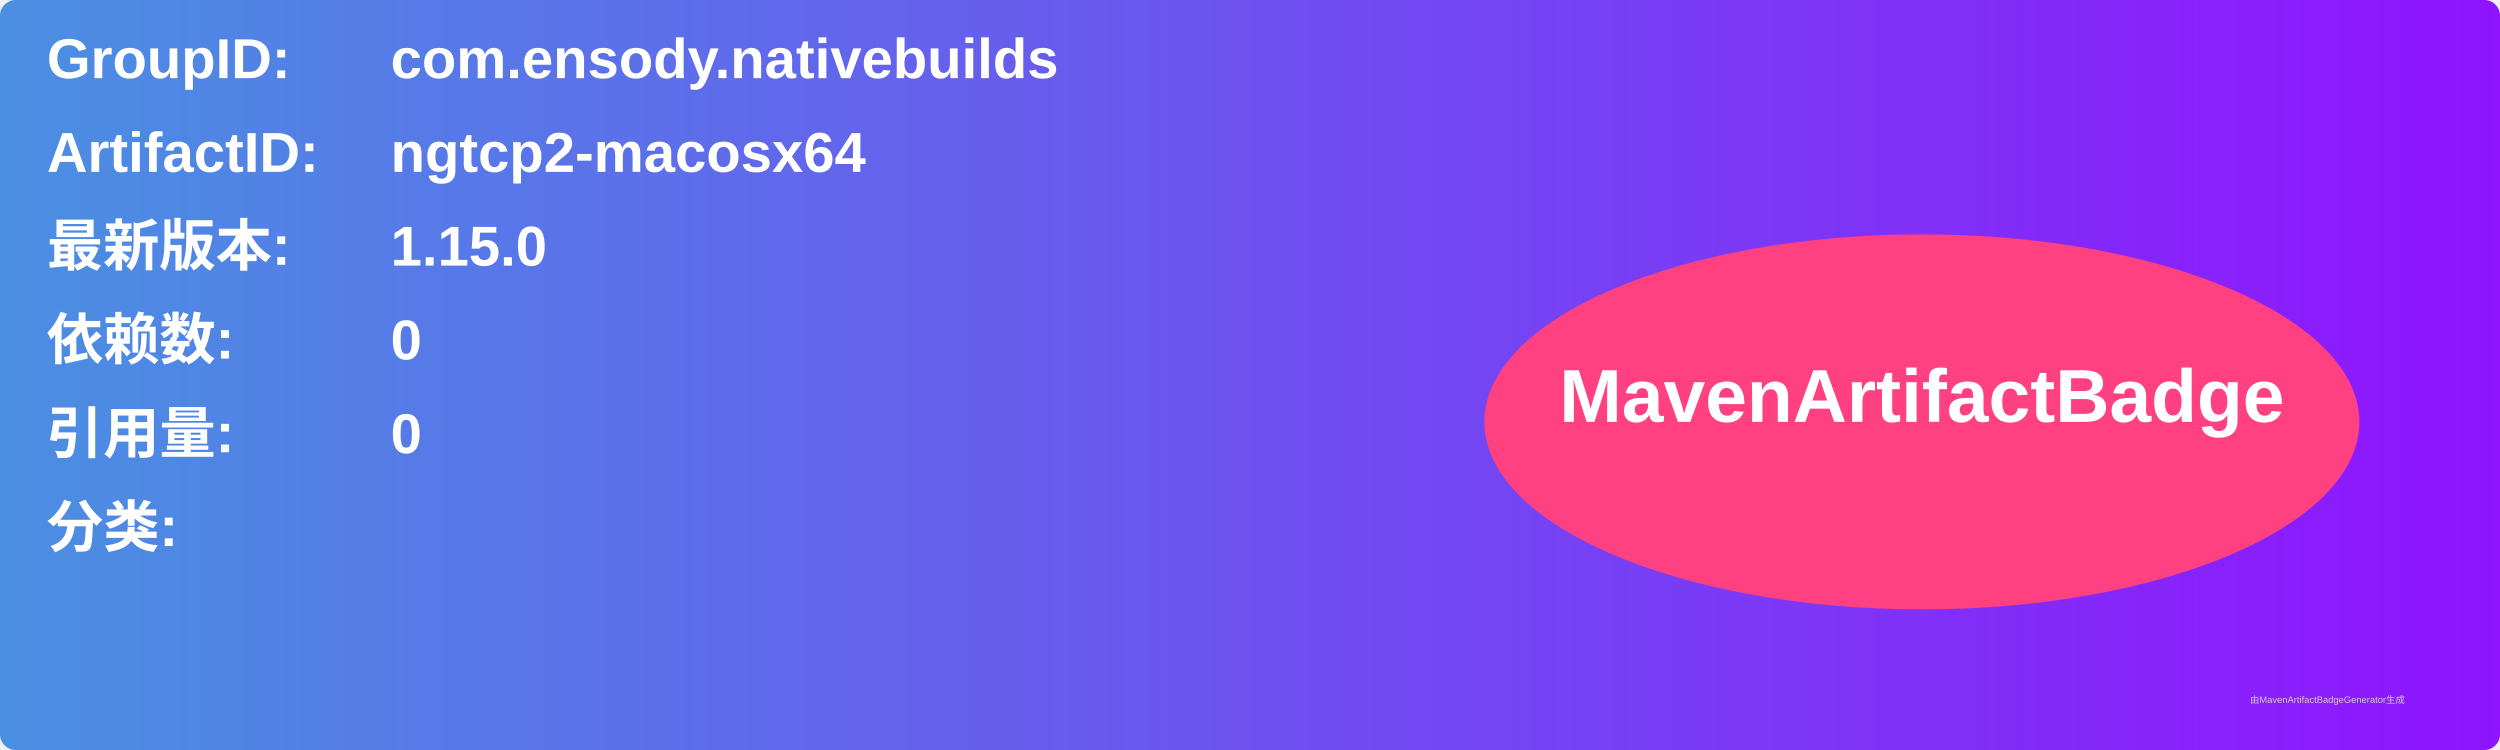
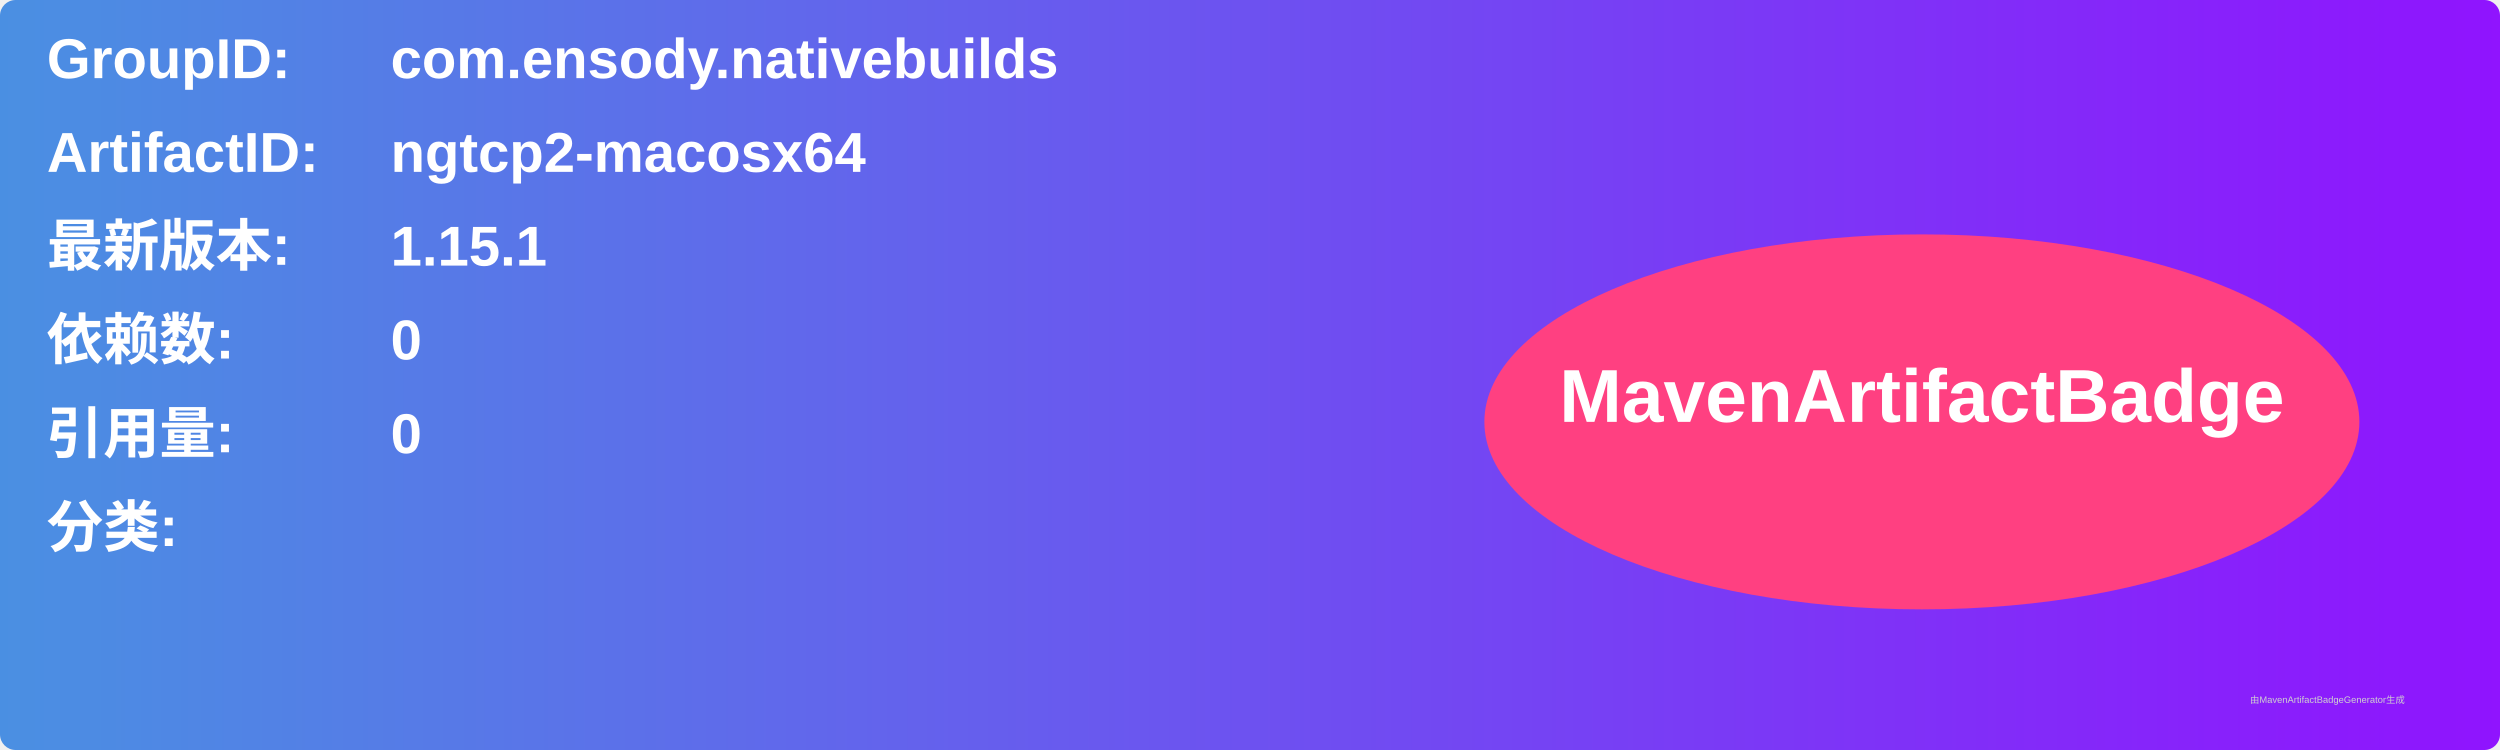
<svg xmlns="http://www.w3.org/2000/svg" width="800" height="240" viewBox="0 0 800 240">
  <linearGradient id="grad" x1="0%" y1="0%" x2="100%" y2="0%">
    <stop offset="0%" stop-color="#4a90e2" />
    <stop offset="100%" stop-color="#9013fe" />
  </linearGradient>
  <rect width="100%" height="100%" rx="5" ry="5" fill="url(#grad)" />
  <g transform="translate(15, 15)">
    <text x="0" y="10" font-family="Arial" font-size="18" fill="white" font-weight="bold" width="260">GroupID:</text>
    <text x="110" y="10" font-family="Arial" font-size="18" fill="white" font-weight="bold" width="460">com.ensody.nativebuilds</text>
    <text x="0" y="40" font-family="Arial" font-size="18" fill="white" font-weight="bold" width="260">ArtifactID:</text>
    <text x="110" y="40" font-family="Arial" font-size="18" fill="white" font-weight="bold" width="460">ngtcp2-macosx64</text>
    <text x="0" y="70" font-family="Arial" font-size="18" fill="white" font-weight="bold">最新版本:</text>
    <text x="110" y="70" font-family="Arial" font-size="18" fill="white" font-weight="bold">
-       <tspan font-weight="bold">1.15.0</tspan>
+       <tspan font-weight="bold">1.15.1</tspan>
    </text>
    <text x="0" y="100" font-family="Arial" font-size="18" fill="white" font-weight="bold">依赖数: </text>
    <text x="110" y="100" font-family="Arial" font-size="18" fill="white">
      <tspan font-weight="bold">0</tspan>
    </text>
    <text x="0" y="130" font-family="Arial" font-size="18" fill="white" font-weight="bold">引用量: </text>
    <text x="110" y="130" font-family="Arial" font-size="18" fill="white">
      <tspan font-weight="bold">0</tspan>
    </text>
    <text x="0" y="160" font-family="Arial" font-size="18" fill="white" font-weight="bold">分类:</text>
    <text x="10" y="190" font-family="Arial" font-size="10" fill="white">
      <tspan font-weight="bold" />
    </text>
    <ellipse cx="600" cy="120" rx="140" ry="60" fill="#ff4081" />
    <text x="600" y="120" text-anchor="middle" font-family="Arial" font-size="24" fill="white" font-weight="bold">MavenArtifactBadge</text>
  </g>
  <text x="720" y="225" font-family="Arial" font-size="3" fill="#d0d0d0">由MavenArtifactBadgeGenerator生成</text>
</svg>
